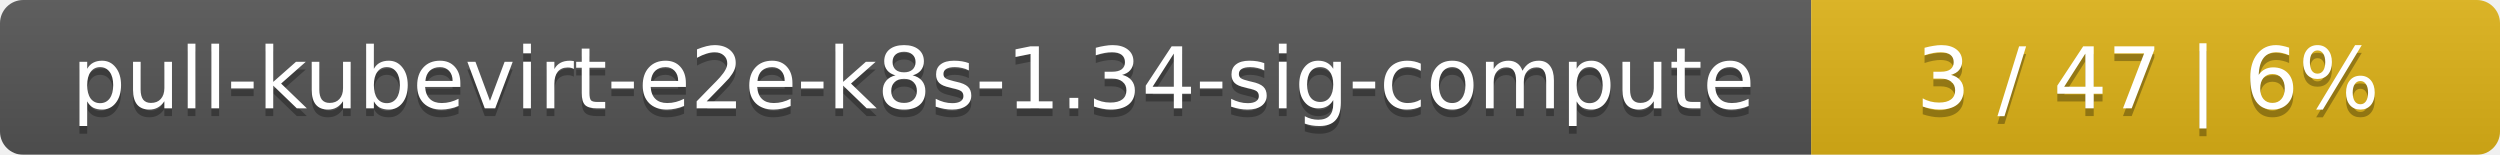
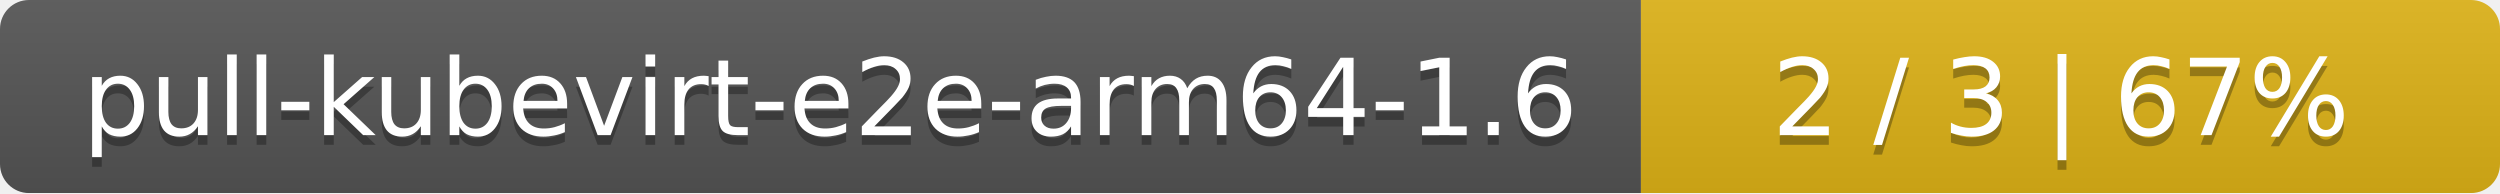
- <svg xmlns="http://www.w3.org/2000/svg" width="323" height="20">
+ <svg xmlns="http://www.w3.org/2000/svg" width="259" height="20">
  <linearGradient id="smooth" x2="0" y2="100%">
    <stop offset="0" stop-color="#bbb" stop-opacity=".1" />
    <stop offset="1" stop-opacity=".1" />
  </linearGradient>
  <mask id="round">
-     <rect width="323" height="20" rx="3" fill="#fff" />
+     <rect width="259" height="20" rx="3" fill="#fff" />
  </mask>
  <g mask="url(#round)">
-     <rect width="234" height="20" fill="#555" />
-     <rect x="234" width="89" height="20" fill="#dfb317" />
-     <rect width="323" height="20" fill="url(#smooth)" />
+     <rect width="170" height="20" fill="#555" />
+     <rect x="170" width="89" height="20" fill="#dfb317" />
+     <rect width="259" height="20" fill="url(#smooth)" />
  </g>
  <g fill="#fff" text-anchor="middle" font-family="DejaVu Sans,Verdana,Geneva,sans-serif" font-size="11">
-     <text x="118" y="15" fill="#010101" fill-opacity=".3">pull-kubevirt-e2e-k8s-1.34-sig-compute</text>
-     <text x="118" y="14">pull-kubevirt-e2e-k8s-1.34-sig-compute</text>
-     <text x="277.5" y="15" fill="#010101" fill-opacity=".3">3 / 47    |    6%</text>
-     <text x="277.5" y="14">3 / 47    |    6%</text>
+     <text x="86" y="15" fill="#010101" fill-opacity=".3">pull-kubevirt-e2e-arm64-1.6</text>
+     <text x="86" y="14">pull-kubevirt-e2e-arm64-1.6</text>
+     <text x="213.5" y="15" fill="#010101" fill-opacity=".3">2 / 3    |    67%</text>
+     <text x="213.5" y="14">2 / 3    |    67%</text>
  </g>
</svg>
